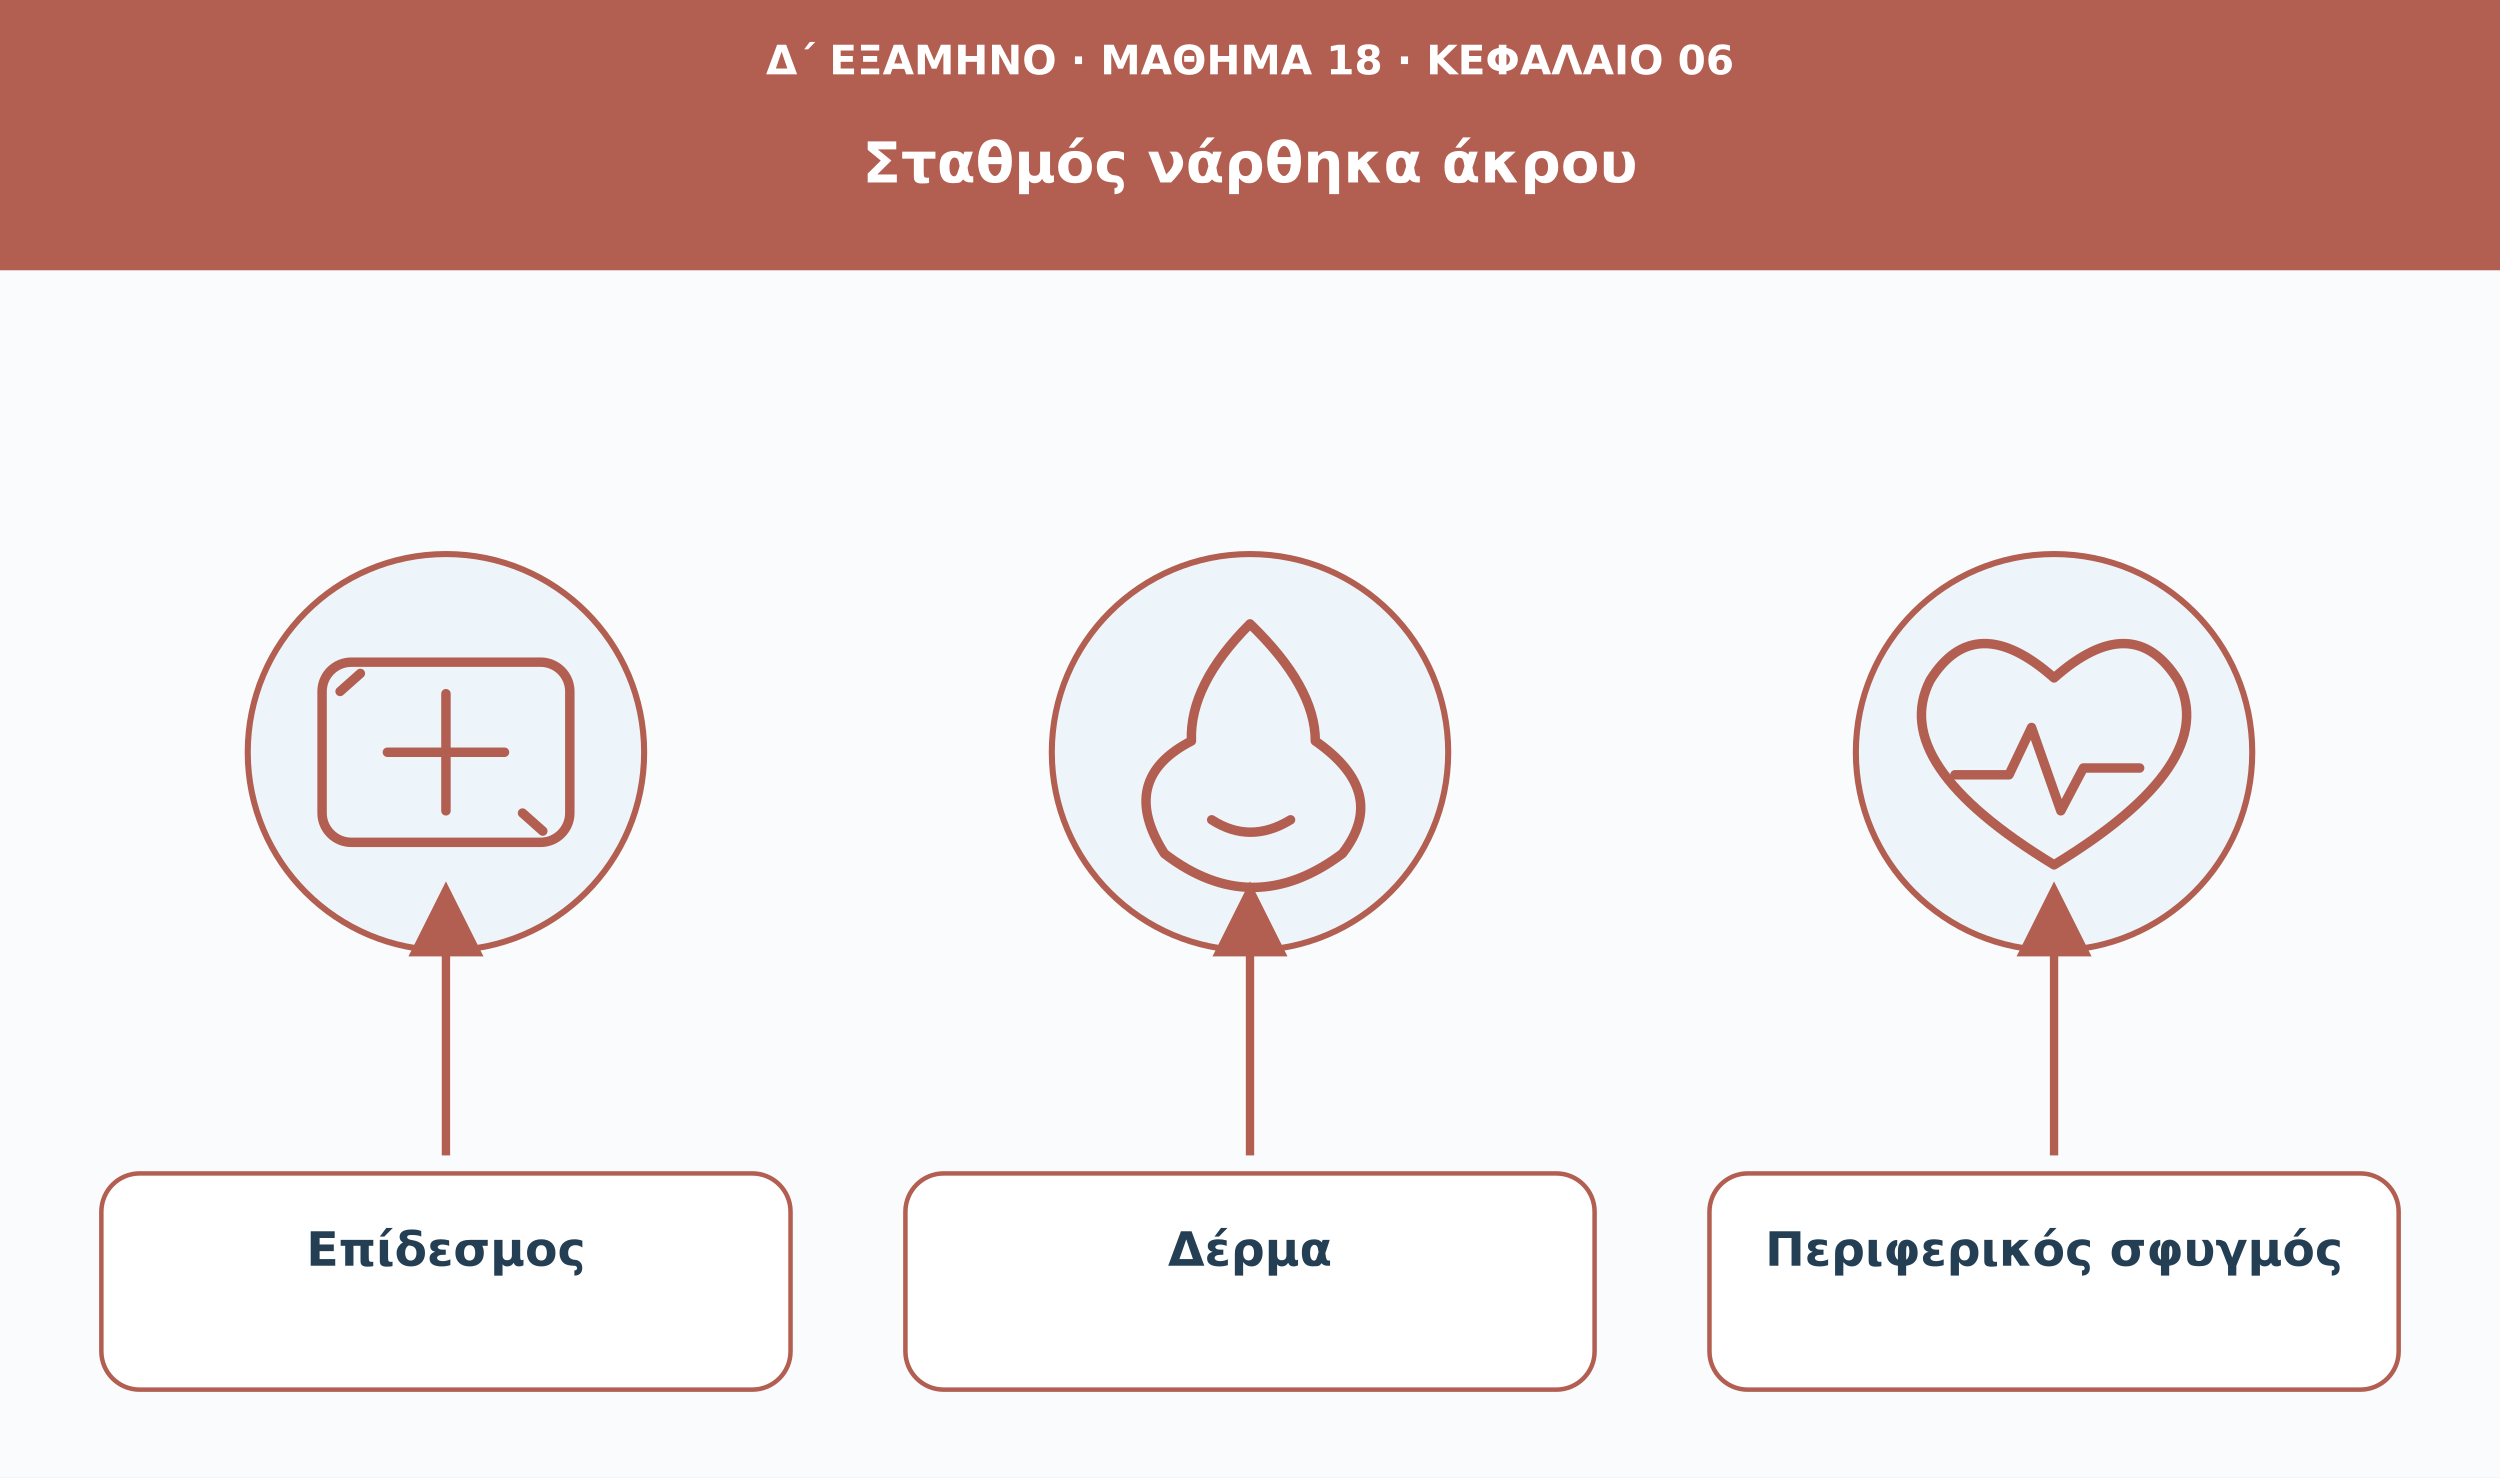
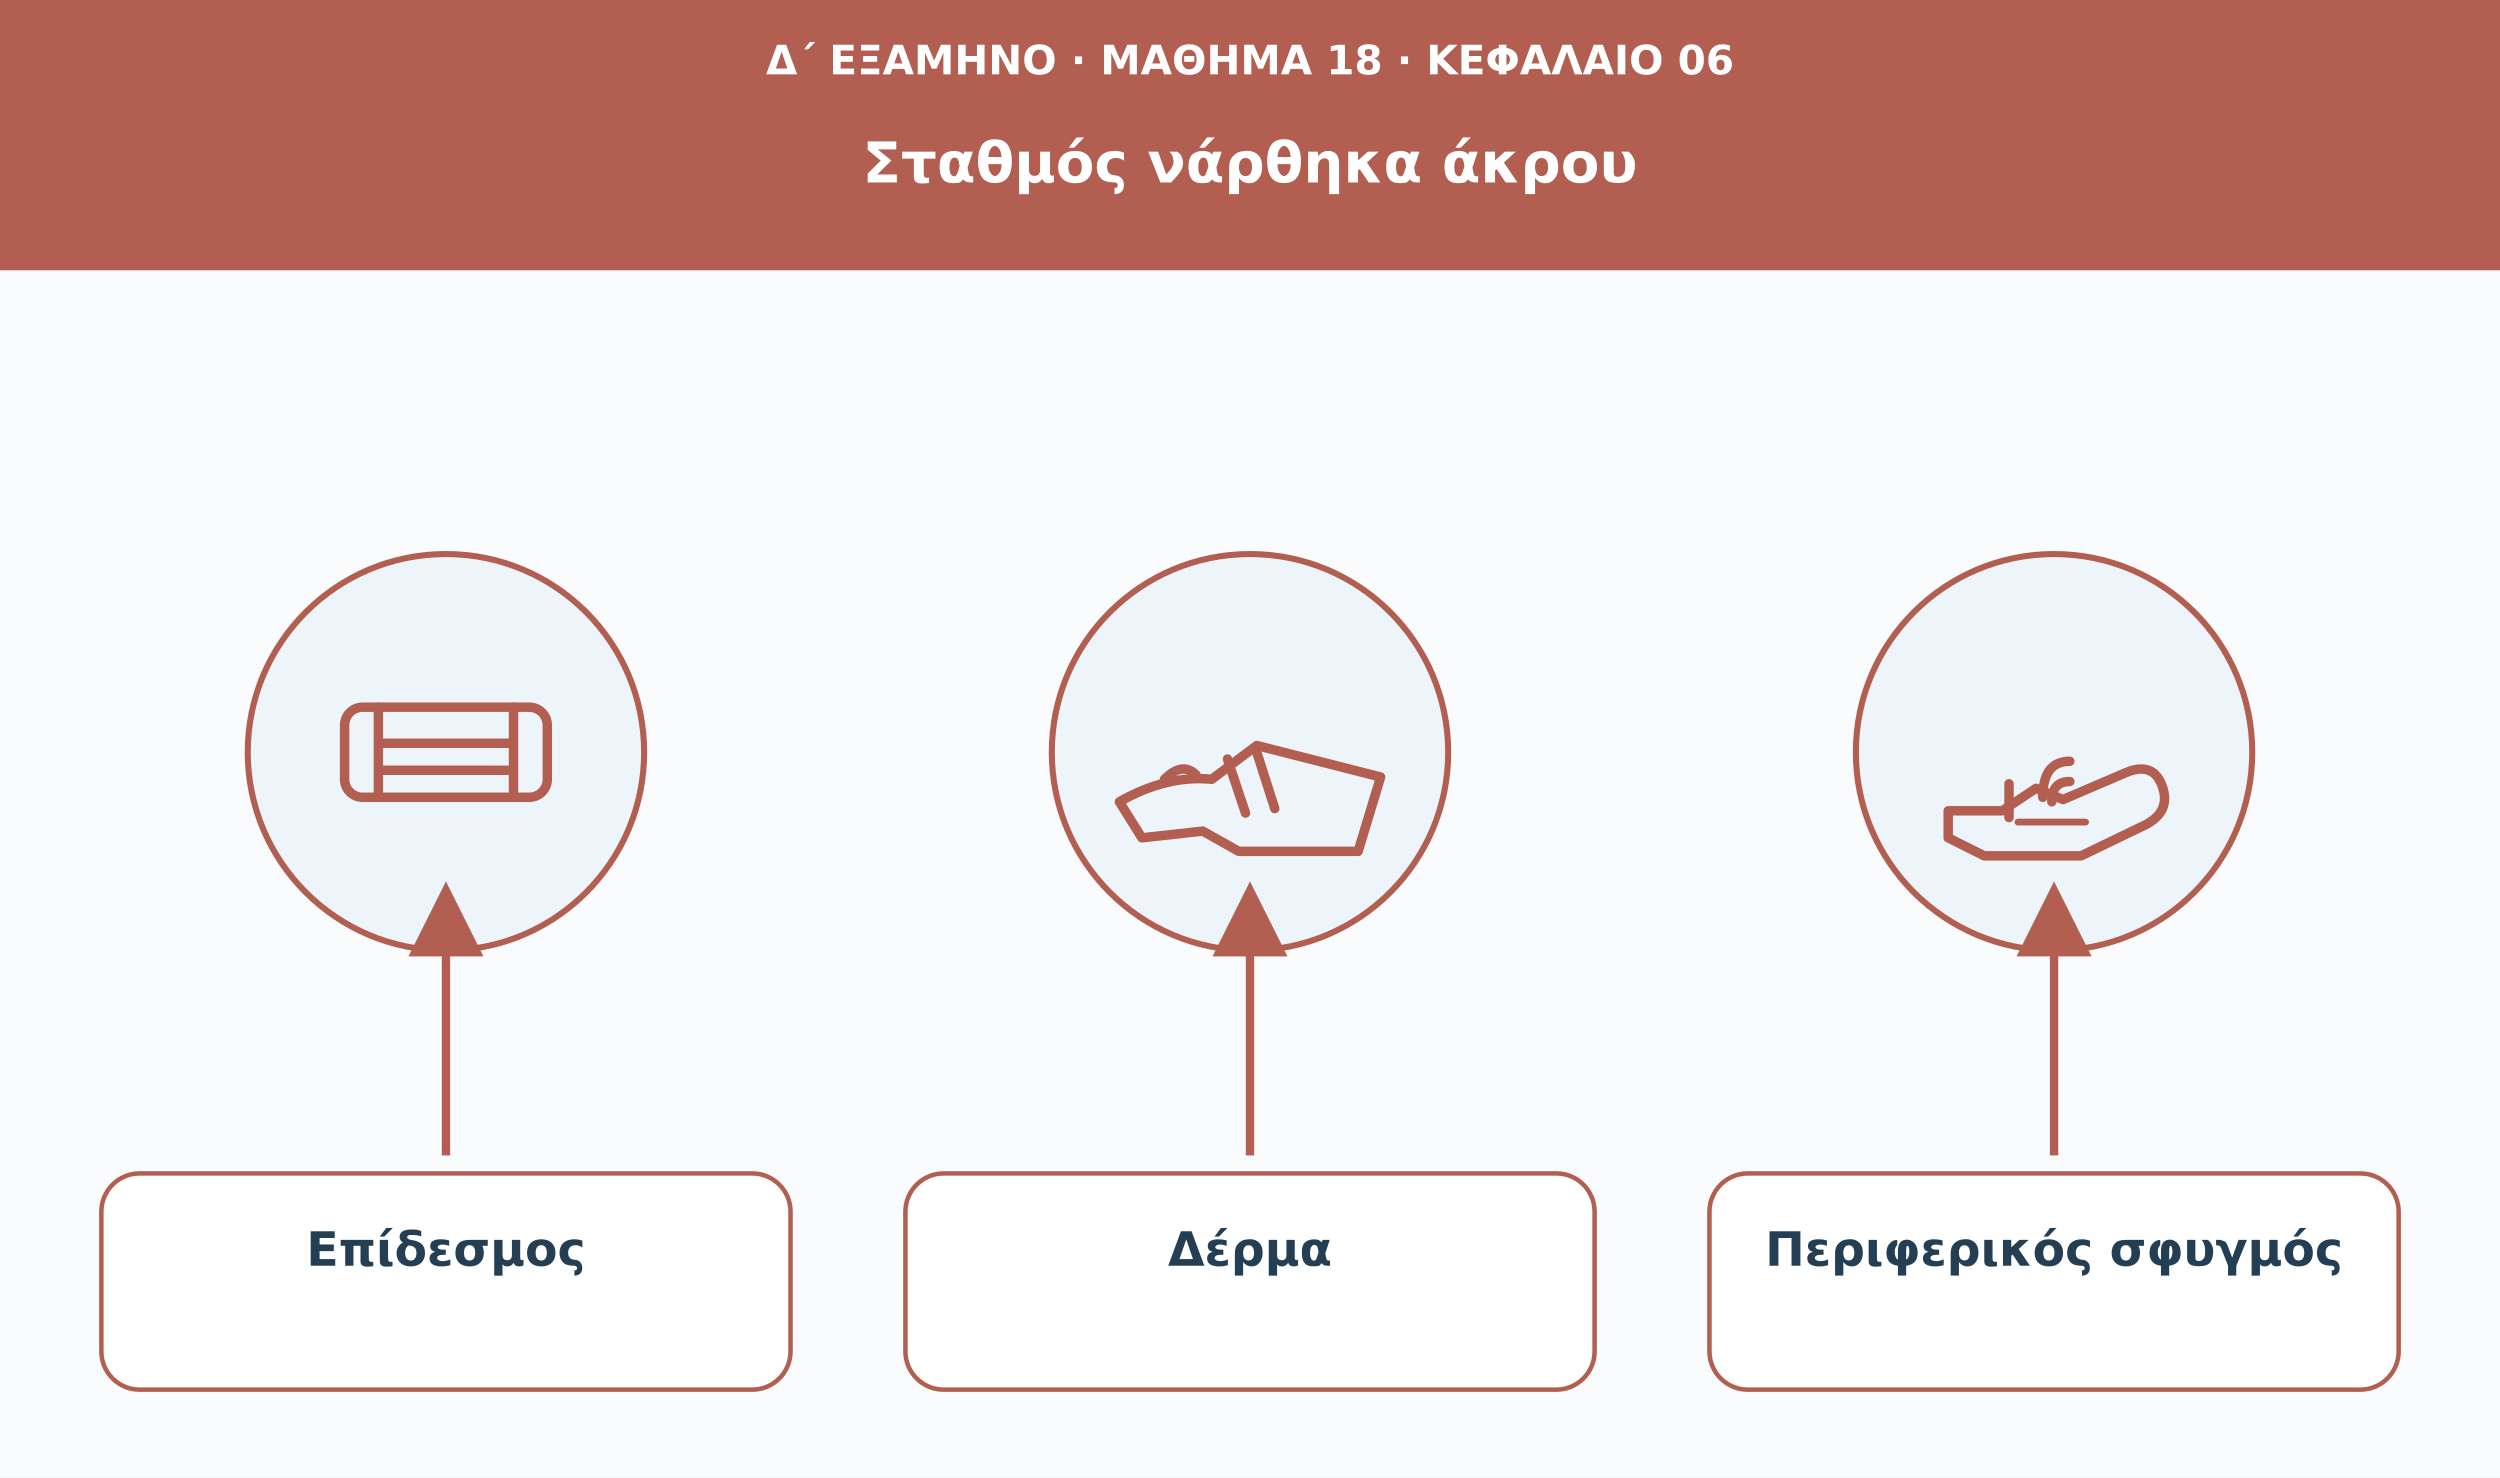
<svg xmlns="http://www.w3.org/2000/svg" viewBox="0 0 1110 656" role="img" aria-labelledby="t d">
  <defs>
    <marker id="arrow" viewBox="0 0 10 10" markerWidth="9" markerHeight="9" refX="8" refY="5" orient="auto">
      <path d="M0 0L10 5L0 10Z" fill="#b25e50" />
    </marker>
  </defs>
  <rect width="1110" height="656" fill="#f9fbfd" />
  <rect width="1110" height="120" fill="#b25e50" />
  <text x="555" y="33" font-family="DejaVu Sans,Arial,sans-serif" font-size="18" fill="#ffffff" font-weight="680" text-anchor="middle">Δ΄ ΕΞΑΜΗΝΟ · ΜΑΘΗΜΑ 18 · ΚΕΦΑΛΑΙΟ 06</text>
  <text x="555" y="81" font-family="DejaVu Sans,Arial,sans-serif" font-size="25" fill="#ffffff" font-weight="750" text-anchor="middle">Σταθμός νάρθηκα άκρου</text>
  <circle cx="198" cy="334" r="88" fill="#edf5fa" stroke="#b25e50" stroke-width="2.7" />
  <g transform="translate(198 334)" fill="none" stroke="#b25e50" stroke-width="4.2" stroke-linecap="round" stroke-linejoin="round">
-     <rect x="-55" y="-40" width="110" height="80" rx="13" />
-     <path d="M-26 0h52m-26-26v52" />
-     <path d="M-47-27l9-8m72 62 9 8" />
+     <rect x="-45" y="-20" width="90" height="40" rx="8" />
+     <path d="M-30-20v40m60-40v40M-28-4h56m-56 12h56" />
  </g>
  <path d="M198 513L198 398" stroke="#b25e50" stroke-width="3.7" marker-end="url(#arrow)" />
  <rect x="45" y="521" width="306" height="96" rx="17" fill="#fff" stroke="#b25e50" stroke-width="2" />
  <text x="198" y="562" font-family="DejaVu Sans,Arial,sans-serif" font-size="21" fill="#243f54" font-weight="700" text-anchor="middle">Επίδεσμος</text>
  <circle cx="555" cy="334" r="88" fill="#edf5fa" stroke="#b25e50" stroke-width="2.7" />
  <g transform="translate(555 334)" fill="none" stroke="#b25e50" stroke-width="4.2" stroke-linecap="round" stroke-linejoin="round">
-     <path d="M0-57q-27 27-26 52q-33 17-12 50q39 30 79 0q21-27-12-50Q29-29 0-57Z" />
-     <path d="M-17 30q17 11 35 0" />
+     <path d="M-58 22q21-12 41-10l20-15 55 14-10 33h-53l-16-9-27 3z" />
+     <path d="M-38 12q8-8 14-2m27-10 8 25m-21-22 8 24" />
  </g>
  <path d="M555 513L555 398" stroke="#b25e50" stroke-width="3.7" marker-end="url(#arrow)" />
  <rect x="402" y="521" width="306" height="96" rx="17" fill="#fff" stroke="#b25e50" stroke-width="2" />
  <text x="555" y="562" font-family="DejaVu Sans,Arial,sans-serif" font-size="21" fill="#243f54" font-weight="700" text-anchor="middle">Δέρμα</text>
  <circle cx="912" cy="334" r="88" fill="#edf5fa" stroke="#b25e50" stroke-width="2.7" />
  <g transform="translate(912 334)" fill="none" stroke="#b25e50" stroke-width="4.2" stroke-linecap="round" stroke-linejoin="round">
-     <path d="M0 50q-74-45-55-82q20-32 55-1q35-31 55 1q19 37-55 82Z" />
-     <path d="M-44 10h24l10-21 13 37 10-19h25" />
+     <path d="M-47 26h24l15-10 12 5 28-12q12-5 16 6t-7 17l-29 14h-43l-16-8z" />
+     <path d="M-5 20q0-16 12-16m-8 18q0-9 8-9m-27 1v15" />
+     <path d="M-16 31h30" stroke-width="3" />
  </g>
  <path d="M912 513L912 398" stroke="#b25e50" stroke-width="3.7" marker-end="url(#arrow)" />
  <rect x="759" y="521" width="306" height="96" rx="17" fill="#fff" stroke="#b25e50" stroke-width="2" />
  <text x="912" y="562" font-family="DejaVu Sans,Arial,sans-serif" font-size="21" fill="#243f54" font-weight="700" text-anchor="middle">Περιφερικός σφυγμός</text>
</svg>
